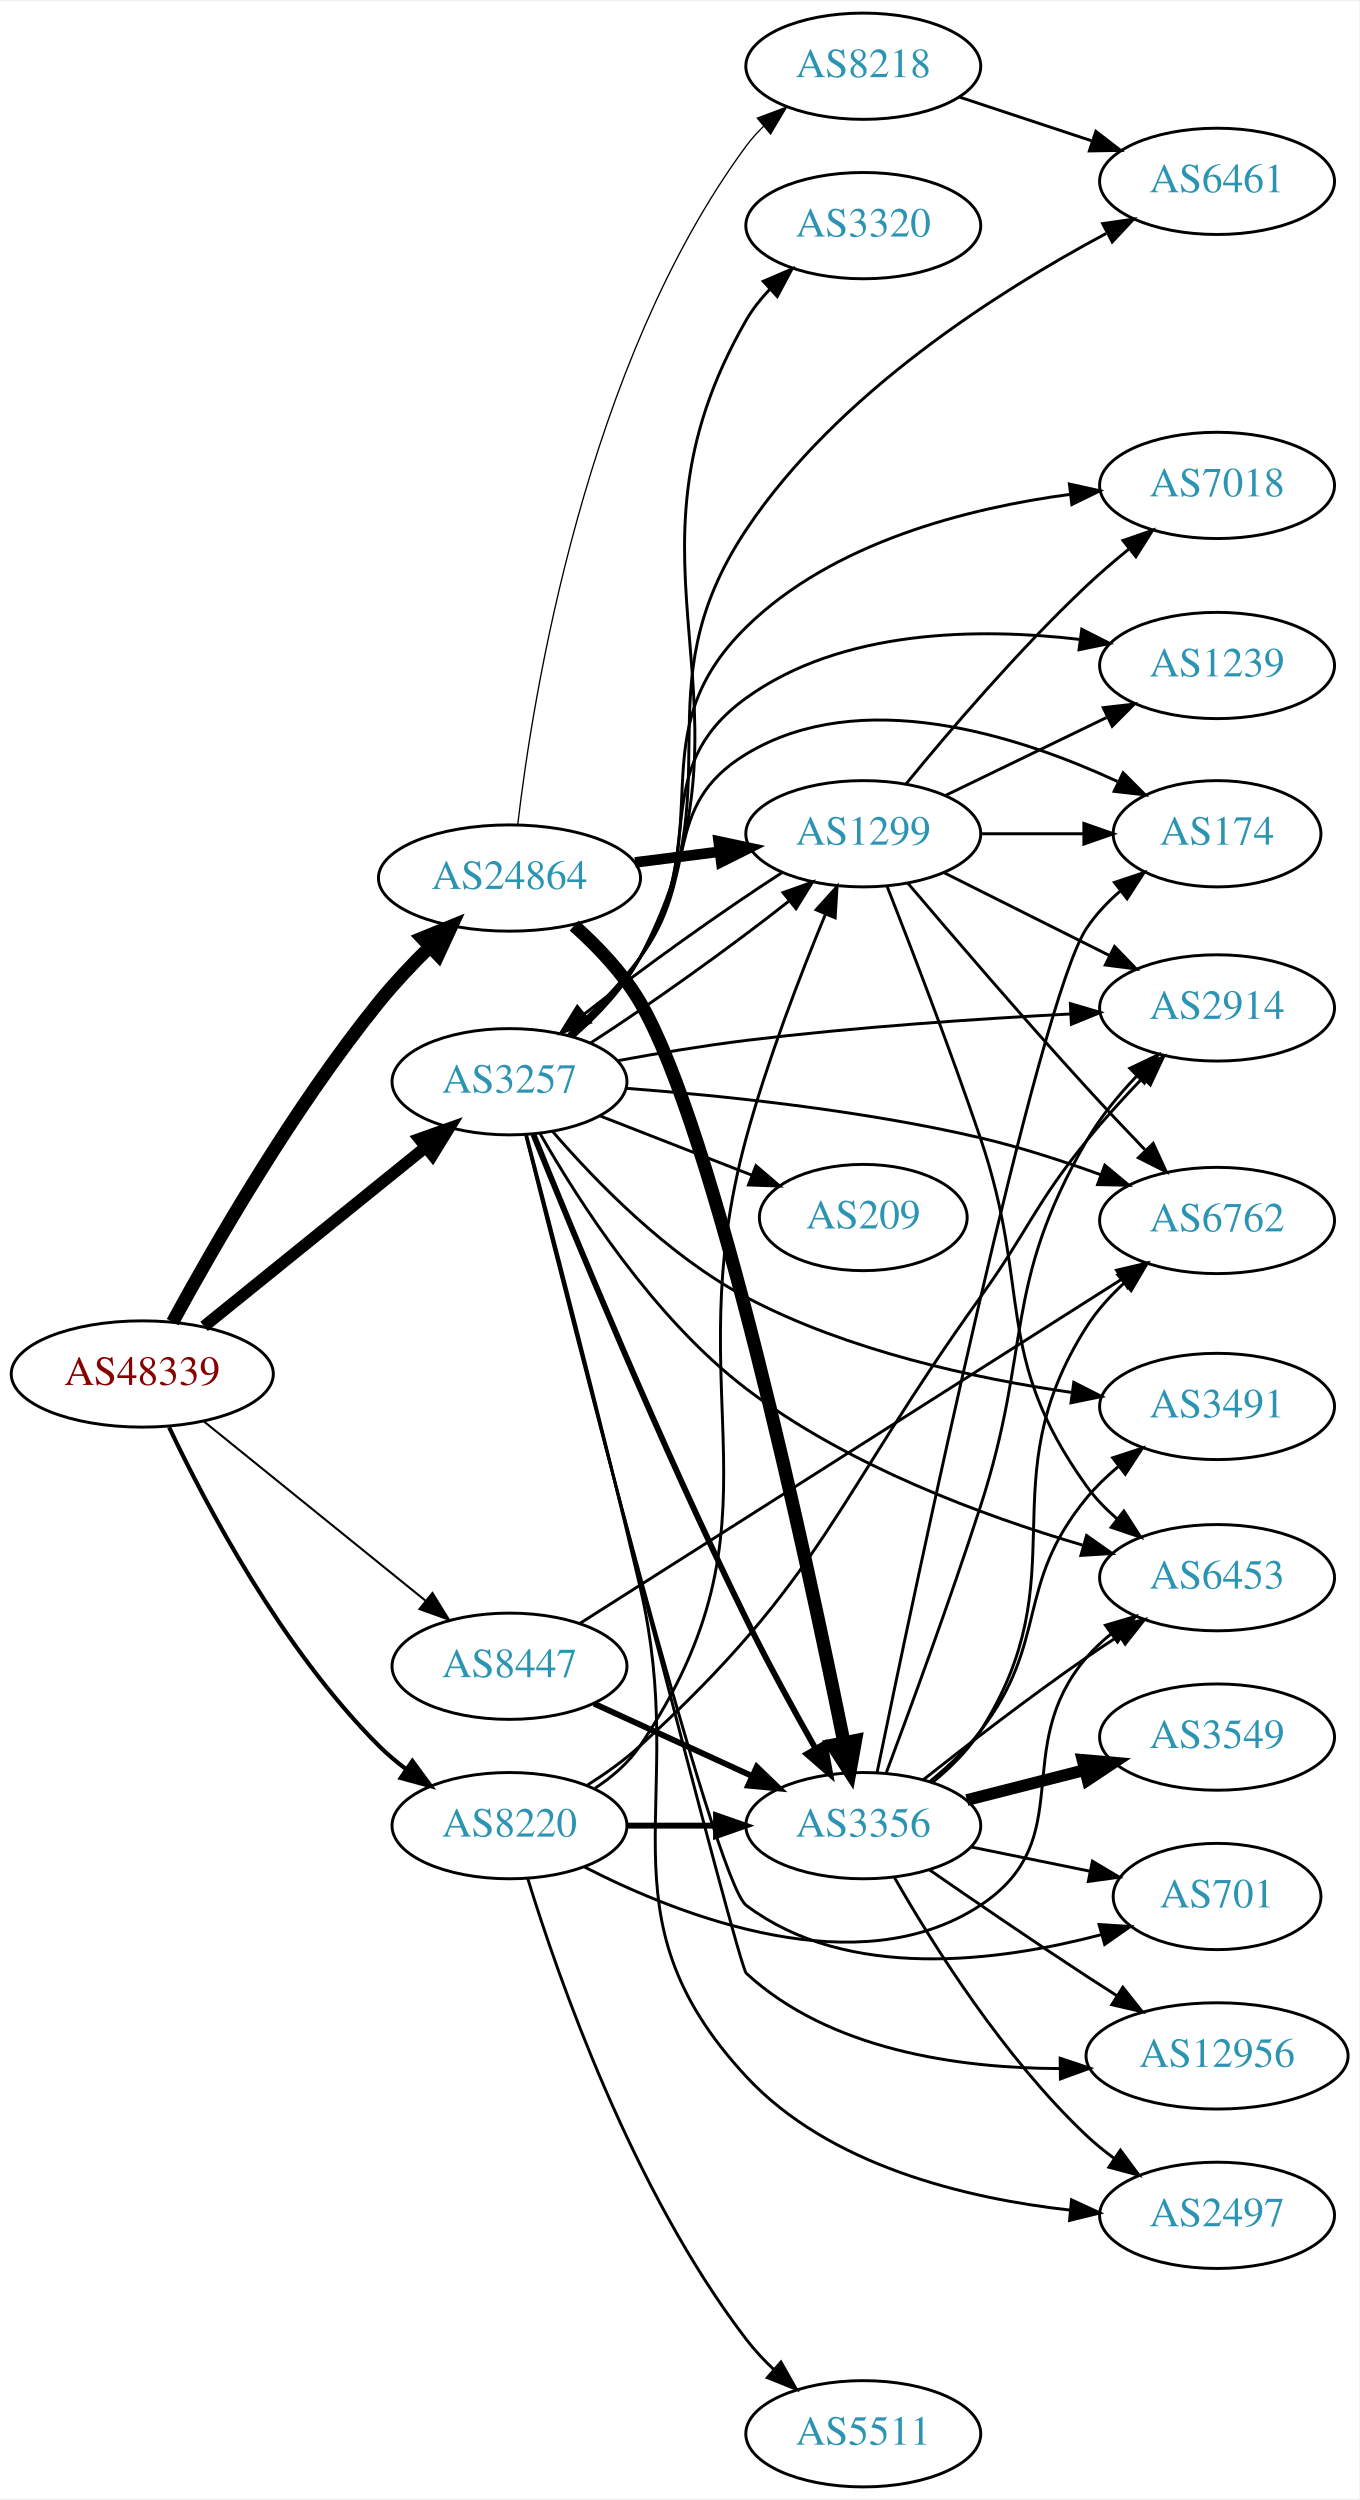
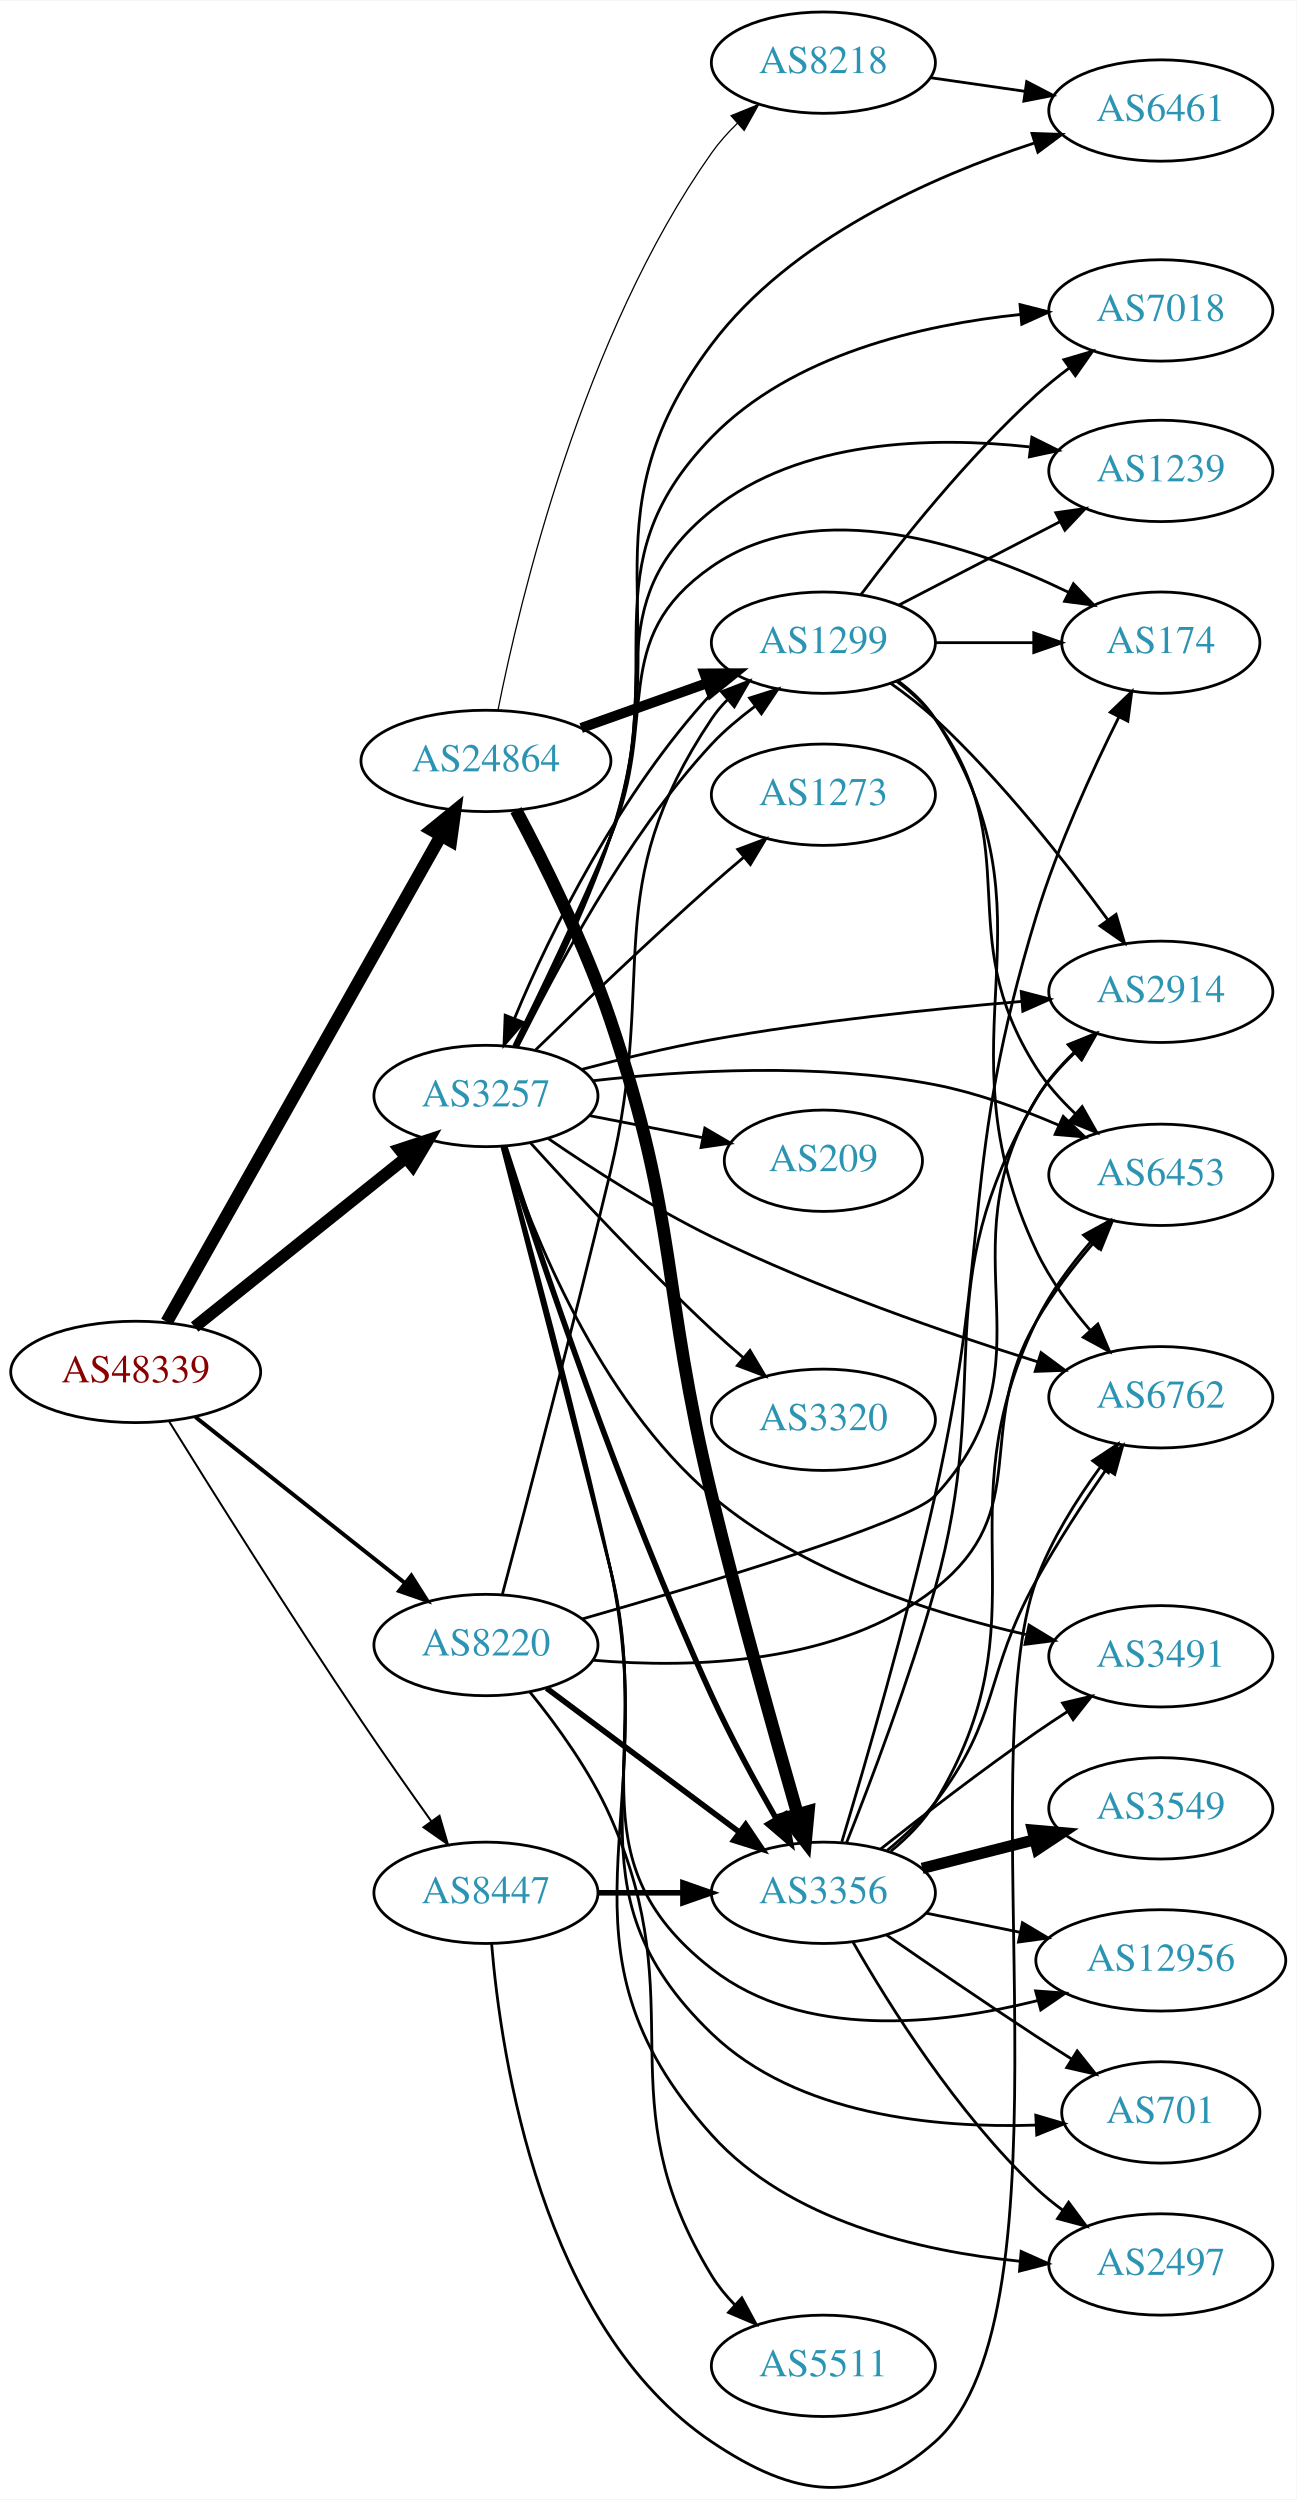
- <svg xmlns="http://www.w3.org/2000/svg" xmlns:xlink="http://www.w3.org/1999/xlink" width="460pt" height="846pt" viewBox="0.00 0.00 460.47 846.00">
-   <g id="graph0" class="graph" transform="scale(1 1) rotate(0) translate(4 842)">
-     <polygon fill="white" stroke="none" points="-4,4 -4,-842 456.469,-842 456.469,4 -4,4" />
+ <svg xmlns="http://www.w3.org/2000/svg" xmlns:xlink="http://www.w3.org/1999/xlink" width="460pt" height="887pt" viewBox="0.00 0.00 460.47 887.40">
+   <g id="graph0" class="graph" transform="scale(1 1) rotate(0) translate(4 883.396)">
+     <polygon fill="white" stroke="none" points="-4,4 -4,-883.396 456.469,-883.396 456.469,4 -4,4" />
    <g id="node1" class="node">
      <g id="a_node1">
        <a xlink:href="/asn/48339" xlink:title="AS48339 ~ Raiffeisen Rechenzentrum GmbH [AT]">
-           <ellipse fill="#ffffff" stroke="black" cx="44.196" cy="-377" rx="44.393" ry="18" />
-           <text text-anchor="middle" x="44.196" y="-373.3" font-family="Times,serif" font-size="14.00" fill="#880000">AS48339</text>
+           <ellipse fill="#ffffff" stroke="black" cx="44.196" cy="-396.396" rx="44.393" ry="18" />
+           <text text-anchor="middle" x="44.196" y="-392.696" font-family="Times,serif" font-size="14.00" fill="#880000">AS48339</text>
        </a>
      </g>
    </g>
    <g id="node2" class="node">
      <g id="a_node2">
        <a xlink:href="/asn/3257" xlink:title="AS3257 ~ GTT [DE]">
-           <ellipse fill="#ffffff" stroke="black" cx="168.588" cy="-476" rx="39.794" ry="18" />
-           <text text-anchor="middle" x="168.588" y="-472.3" font-family="Times,serif" font-size="14.00" fill="#2c94b3">AS3257</text>
+           <ellipse fill="#ffffff" stroke="black" cx="168.588" cy="-494.396" rx="39.794" ry="18" />
+           <text text-anchor="middle" x="168.588" y="-490.696" font-family="Times,serif" font-size="14.00" fill="#2c94b3">AS3257</text>
        </a>
      </g>
    </g>
    <g id="edge1" class="edge">
-       <path fill="none" stroke="black" stroke-width="4.026" d="M65.133,-393.126C85.524,-409.62 117.354,-435.367 140.124,-453.785" />
-       <polygon fill="black" stroke="black" stroke-width="4.026" points="138.074,-456.658 148.065,-460.208 142.505,-451.18 138.074,-456.658" />
+       <path fill="none" stroke="black" stroke-width="4.263" d="M65.133,-412.359C85.524,-428.686 117.354,-454.173 140.124,-472.405" />
+       <polygon fill="black" stroke="black" stroke-width="4.263" points="137.927,-475.425 148.065,-478.763 142.59,-469.601 137.927,-475.425" />
    </g>
    <g id="node3" class="node">
      <g id="a_node3">
        <a xlink:href="/asn/8220" xlink:title="AS8220 ~ COLT [GB]">
-           <ellipse fill="#ffffff" stroke="black" cx="168.588" cy="-224" rx="39.794" ry="18" />
-           <text text-anchor="middle" x="168.588" y="-220.3" font-family="Times,serif" font-size="14.00" fill="#2c94b3">AS8220</text>
+           <ellipse fill="#ffffff" stroke="black" cx="168.588" cy="-299.396" rx="39.794" ry="18" />
+           <text text-anchor="middle" x="168.588" y="-295.696" font-family="Times,serif" font-size="14.00" fill="#2c94b3">AS8220</text>
        </a>
      </g>
    </g>
    <g id="edge2" class="edge">
-       <path fill="none" stroke="black" stroke-width="1.421" d="M53.286,-358.963C65.689,-332.794 91.466,-283.844 124.392,-251 127.2,-248.199 130.35,-245.551 133.635,-243.088" />
-       <polygon fill="black" stroke="black" stroke-width="1.421" points="135.704,-245.913 141.964,-237.366 131.74,-240.144 135.704,-245.913" />
+       <path fill="none" stroke="black" stroke-width="1.421" d="M65.407,-380.378C85.725,-364.275 117.198,-339.332 139.846,-321.382" />
+       <polygon fill="black" stroke="black" stroke-width="1.421" points="142.09,-324.069 147.754,-315.115 137.743,-318.583 142.09,-324.069" />
    </g>
    <g id="node4" class="node">
      <g id="a_node4">
        <a xlink:href="/asn/8447" xlink:title="AS8447 ~ A1 Telekom Austria AG [AT]">
-           <ellipse fill="#ffffff" stroke="black" cx="168.588" cy="-278" rx="39.794" ry="18" />
-           <text text-anchor="middle" x="168.588" y="-274.3" font-family="Times,serif" font-size="14.00" fill="#2c94b3">AS8447</text>
+           <ellipse fill="#ffffff" stroke="black" cx="168.588" cy="-211.396" rx="39.794" ry="18" />
+           <text text-anchor="middle" x="168.588" y="-207.696" font-family="Times,serif" font-size="14.00" fill="#2c94b3">AS8447</text>
        </a>
      </g>
    </g>
    <g id="edge3" class="edge">
-       <path fill="none" stroke="black" stroke-width="0.711" d="M65.133,-360.874C85.524,-344.38 117.354,-318.633 140.124,-300.215" />
-       <polygon fill="black" stroke="black" stroke-width="0.711" points="142.491,-302.802 148.065,-293.792 138.089,-297.36 142.491,-302.802" />
+       <path fill="none" stroke="black" stroke-width="0.711" d="M55.956,-378.975C70.955,-354.825 99.152,-309.907 124.392,-272.396 132.338,-260.587 141.404,-247.7 149.172,-236.826" />
+       <polygon fill="black" stroke="black" stroke-width="0.711" points="152.091,-238.761 155.077,-228.596 146.404,-234.68 152.091,-238.761" />
    </g>
    <g id="node5" class="node">
      <g id="a_node5">
        <a xlink:href="/asn/24864" xlink:title="AS24864 ~ Raiffeisen Informatik GmbH [AT]">
-           <ellipse fill="#ffffff" stroke="black" cx="168.588" cy="-545" rx="44.393" ry="18" />
-           <text text-anchor="middle" x="168.588" y="-541.3" font-family="Times,serif" font-size="14.00" fill="#2c94b3">AS24864</text>
+           <ellipse fill="#ffffff" stroke="black" cx="168.588" cy="-613.396" rx="44.393" ry="18" />
+           <text text-anchor="middle" x="168.588" y="-609.696" font-family="Times,serif" font-size="14.00" fill="#2c94b3">AS24864</text>
        </a>
      </g>
    </g>
    <g id="edge4" class="edge">
-       <path fill="none" stroke="black" stroke-width="4.5" d="M54.485,-394.582C68.172,-419.77 95.301,-467.047 124.392,-503 129.573,-509.403 135.655,-515.842 141.592,-521.687" />
-       <polygon fill="black" stroke="black" stroke-width="4.5" points="139.007,-524.664 148.956,-528.728 144.449,-518.971 139.007,-524.664" />
+       <path fill="none" stroke="black" stroke-width="4.5" d="M55.212,-414.154C76.692,-452.237 127.285,-541.939 152.606,-586.832" />
+       <polygon fill="black" stroke="black" stroke-width="4.5" points="149.263,-588.921 157.606,-595.697 156.123,-585.052 149.263,-588.921" />
    </g>
    <g id="node6" class="node">
      <g id="a_node6">
        <a xlink:href="/asn/174" xlink:title="AS174 ~ Cogent Communications [US]">
-           <ellipse fill="#ffffff" stroke="black" cx="408.273" cy="-560" rx="35.194" ry="18" />
-           <text text-anchor="middle" x="408.273" y="-556.3" font-family="Times,serif" font-size="14.00" fill="#2c94b3">AS174</text>
+           <ellipse fill="#ffffff" stroke="black" cx="408.273" cy="-655.396" rx="35.194" ry="18" />
+           <text text-anchor="middle" x="408.273" y="-651.696" font-family="Times,serif" font-size="14.00" fill="#2c94b3">AS174</text>
        </a>
      </g>
    </g>
    <g id="edge5" class="edge">
-       <path fill="none" stroke="black" d="M188.572,-491.999C196.644,-499.391 205.787,-508.605 212.784,-518 233.446,-545.741 219.205,-569.069 248.784,-587 287.454,-610.441 340.653,-593.4 374.505,-577.726" />
-       <polygon fill="black" stroke="black" points="376.455,-580.671 383.932,-573.165 373.406,-574.37 376.455,-580.671" />
+       <path fill="none" stroke="black" d="M178.461,-512.185C187.51,-530.578 201.751,-560.217 212.784,-586.396 230.482,-628.387 211.331,-656.44 248.784,-682.396 286.53,-708.554 341.224,-689.935 375.489,-673.291" />
+       <polygon fill="black" stroke="black" points="377.24,-676.328 384.58,-668.688 374.078,-670.083 377.24,-676.328" />
    </g>
    <g id="node7" class="node">
      <g id="a_node7">
-         <a xlink:href="/asn/1299" xlink:title="AS1299 ~ Telia Carrier [EU]">
-           <ellipse fill="#ffffff" stroke="black" cx="288.431" cy="-560" rx="39.794" ry="18" />
-           <text text-anchor="middle" x="288.431" y="-556.3" font-family="Times,serif" font-size="14.00" fill="#2c94b3">AS1299</text>
+         <a xlink:href="/asn/6461" xlink:title="AS6461 ~ Zayo Bandwidth [US]">
+           <ellipse fill="#ffffff" stroke="black" cx="408.273" cy="-844.396" rx="39.794" ry="18" />
+           <text text-anchor="middle" x="408.273" y="-840.696" font-family="Times,serif" font-size="14.00" fill="#2c94b3">AS6461</text>
        </a>
      </g>
    </g>
    <g id="edge6" class="edge">
-       <path fill="none" stroke="black" d="M196.034,-489.111C216.223,-502.099 243.807,-521.82 263.377,-537.29" />
-       <polygon fill="black" stroke="black" points="261.249,-540.07 271.229,-543.627 265.646,-534.623 261.249,-540.07" />
+       <path fill="none" stroke="black" d="M179.317,-511.863C189.048,-529.999 203.823,-559.437 212.784,-586.396 237.833,-661.748 201.005,-697.972 248.784,-761.396 276.971,-798.812 326.956,-820.949 363.27,-832.824" />
+       <polygon fill="black" stroke="black" points="362.532,-836.261 373.121,-835.906 364.622,-829.58 362.532,-836.261" />
    </g>
    <g id="node8" class="node">
      <g id="a_node8">
-         <a xlink:href="/asn/701" xlink:title="AS701 ~ UUNET [US]">
-           <ellipse fill="#ffffff" stroke="black" cx="408.273" cy="-200" rx="35.194" ry="18" />
-           <text text-anchor="middle" x="408.273" y="-196.3" font-family="Times,serif" font-size="14.00" fill="#2c94b3">AS701</text>
+         <a xlink:href="/asn/3356" xlink:title="AS3356 ~ Level 3 Parent, LLC [US]">
+           <ellipse fill="#ffffff" stroke="black" cx="288.431" cy="-211.396" rx="39.794" ry="18" />
+           <text text-anchor="middle" x="288.431" y="-207.696" font-family="Times,serif" font-size="14.00" fill="#2c94b3">AS3356</text>
        </a>
      </g>
    </g>
    <g id="edge7" class="edge">
-       <path fill="none" stroke="black" d="M174.095,-457.875C189.24,-397.293 237.963,-205.177 248.784,-197 282.957,-171.178 334.158,-177.862 369.052,-187.072" />
-       <polygon fill="black" stroke="black" points="368.301,-190.497 378.876,-189.844 370.203,-183.76 368.301,-190.497" />
+       <path fill="none" stroke="black" stroke-width="2" d="M175.194,-476.644C187.094,-439.643 216.452,-351.856 248.784,-281.396 255.586,-266.573 264.284,-250.612 271.706,-237.68" />
+       <polygon fill="black" stroke="black" stroke-width="2" points="274.835,-239.262 276.839,-228.858 268.784,-235.742 274.835,-239.262" />
    </g>
    <g id="node9" class="node">
      <g id="a_node9">
-         <a xlink:href="/asn/6461" xlink:title="AS6461 ~ Zayo Bandwidth [US]">
-           <ellipse fill="#ffffff" stroke="black" cx="408.273" cy="-781" rx="39.794" ry="18" />
-           <text text-anchor="middle" x="408.273" y="-777.3" font-family="Times,serif" font-size="14.00" fill="#2c94b3">AS6461</text>
+         <a xlink:href="/asn/701" xlink:title="AS701 ~ UUNET [US]">
+           <ellipse fill="#ffffff" stroke="black" cx="408.273" cy="-133.396" rx="35.194" ry="18" />
+           <text text-anchor="middle" x="408.273" y="-129.696" font-family="Times,serif" font-size="14.00" fill="#2c94b3">AS701</text>
        </a>
      </g>
    </g>
    <g id="edge8" class="edge">
-       <path fill="none" stroke="black" d="M189.676,-491.274C197.952,-498.533 206.949,-507.842 212.784,-518 245.858,-575.578 212.003,-607.717 248.784,-663 279.398,-709.012 334.247,-743.844 370.705,-763.345" />
-       <polygon fill="black" stroke="black" points="369.523,-766.677 380.007,-768.203 372.763,-760.472 369.523,-766.677" />
+       <path fill="none" stroke="black" d="M174.474,-476.302C182.719,-445.573 199.768,-381.186 212.784,-326.396 230.133,-253.37 194.66,-213.399 248.784,-161.396 279.042,-132.323 328.341,-127.724 363.928,-128.89" />
+       <polygon fill="black" stroke="black" points="363.874,-132.392 374.034,-129.386 364.218,-125.4 363.874,-132.392" />
    </g>
    <g id="node10" class="node">
      <g id="a_node10">
-         <a xlink:href="/asn/12956" xlink:title="AS12956 ~ TELXIUS [ES]">
-           <ellipse fill="#ffffff" stroke="black" cx="408.273" cy="-146" rx="44.393" ry="18" />
-           <text text-anchor="middle" x="408.273" y="-142.3" font-family="Times,serif" font-size="14.00" fill="#2c94b3">AS12956</text>
+         <a xlink:href="/asn/7018" xlink:title="AS7018 ~ AT&amp;T Services, Inc. [US]">
+           <ellipse fill="#ffffff" stroke="black" cx="408.273" cy="-773.396" rx="39.794" ry="18" />
+           <text text-anchor="middle" x="408.273" y="-769.696" font-family="Times,serif" font-size="14.00" fill="#2c94b3">AS7018</text>
        </a>
      </g>
    </g>
    <g id="edge9" class="edge">
-       <path fill="none" stroke="black" d="M174.239,-457.733C190.803,-392.745 246.075,-176.497 248.784,-174 276.995,-148.002 320.533,-141.837 354.843,-141.709" />
-       <polygon fill="black" stroke="black" points="355.122,-145.213 365.168,-141.848 355.216,-138.213 355.122,-145.213" />
+       <path fill="none" stroke="black" d="M179.065,-511.95C188.596,-530.156 203.213,-559.648 212.784,-586.396 234.72,-647.697 203.404,-681.709 248.784,-728.396 277.273,-757.704 323.338,-768.314 358.481,-771.968" />
+       <polygon fill="black" stroke="black" points="358.272,-775.463 368.542,-772.858 358.889,-768.491 358.272,-775.463" />
    </g>
    <g id="node11" class="node">
      <g id="a_node11">
-         <a xlink:href="/asn/1239" xlink:title="AS1239 ~ Sprint [US]">
-           <ellipse fill="#ffffff" stroke="black" cx="408.273" cy="-617" rx="39.794" ry="18" />
-           <text text-anchor="middle" x="408.273" y="-613.3" font-family="Times,serif" font-size="14.00" fill="#2c94b3">AS1239</text>
+         <a xlink:href="/asn/2497" xlink:title="AS2497 ~ Internet Initiative Japan Inc. [JP]">
+           <ellipse fill="#ffffff" stroke="black" cx="408.273" cy="-79.396" rx="39.794" ry="18" />
+           <text text-anchor="middle" x="408.273" y="-75.696" font-family="Times,serif" font-size="14.00" fill="#2c94b3">AS2497</text>
        </a>
      </g>
    </g>
    <g id="edge10" class="edge">
-       <path fill="none" stroke="black" d="M188.992,-491.701C197.141,-499.038 206.229,-508.291 212.784,-518 236.431,-553.022 214.537,-581.245 248.784,-606 281.095,-629.356 327.447,-629.843 361.682,-625.841" />
-       <polygon fill="black" stroke="black" points="362.442,-629.271 371.889,-624.475 361.513,-622.333 362.442,-629.271" />
+       <path fill="none" stroke="black" d="M174.699,-476.353C183.275,-445.7 200.8,-381.421 212.784,-326.396 232.098,-237.72 188.075,-192.856 248.784,-125.396 276.258,-94.867 322.658,-84.104 358.175,-80.544" />
+       <polygon fill="black" stroke="black" points="358.674,-84.014 368.345,-79.688 358.087,-77.039 358.674,-84.014" />
    </g>
    <g id="node12" class="node">
      <g id="a_node12">
-         <a xlink:href="/asn/2497" xlink:title="AS2497 ~ Internet Initiative Japan Inc. [JP]">
-           <ellipse fill="#ffffff" stroke="black" cx="408.273" cy="-92" rx="39.794" ry="18" />
-           <text text-anchor="middle" x="408.273" y="-88.3" font-family="Times,serif" font-size="14.00" fill="#2c94b3">AS2497</text>
+         <a xlink:href="/asn/6762" xlink:title="AS6762 ~ TELECOM ITALIA SPARKLE S.p.A. [IT]">
+           <ellipse fill="#ffffff" stroke="black" cx="408.273" cy="-387.396" rx="39.794" ry="18" />
+           <text text-anchor="middle" x="408.273" y="-383.696" font-family="Times,serif" font-size="14.00" fill="#2c94b3">AS6762</text>
        </a>
      </g>
    </g>
    <g id="edge11" class="edge">
-       <path fill="none" stroke="black" d="M174.329,-458.077C182.502,-426.994 199.633,-361.043 212.784,-305 230.031,-231.504 197.434,-194.338 248.784,-139 276.768,-108.842 323.108,-97.722 358.471,-93.774" />
-       <polygon fill="black" stroke="black" points="358.974,-97.242 368.594,-92.804 358.306,-90.274 358.974,-97.242" />
+       <path fill="none" stroke="black" d="M190.702,-479.281C206.249,-468.601 228.182,-454.455 248.784,-444.396 286.647,-425.91 332.098,-410.175 364.6,-399.952" />
+       <polygon fill="black" stroke="black" points="365.735,-403.264 374.249,-396.959 363.661,-396.579 365.735,-403.264" />
    </g>
    <g id="node13" class="node">
      <g id="a_node13">
-         <a xlink:href="/asn/3491" xlink:title="AS3491 ~ PCCW Global, Inc. [US]">
-           <ellipse fill="#ffffff" stroke="black" cx="408.273" cy="-366" rx="39.794" ry="18" />
-           <text text-anchor="middle" x="408.273" y="-362.3" font-family="Times,serif" font-size="14.00" fill="#2c94b3">AS3491</text>
+         <a xlink:href="/asn/3320" xlink:title="AS3320 ~ DTAG [DE]">
+           <ellipse fill="#ffffff" stroke="black" cx="288.431" cy="-379.396" rx="39.794" ry="18" />
+           <text text-anchor="middle" x="288.431" y="-375.696" font-family="Times,serif" font-size="14.00" fill="#2c94b3">AS3320</text>
        </a>
      </g>
    </g>
    <g id="edge12" class="edge">
-       <path fill="none" stroke="black" d="M183.221,-459.123C197.714,-442.33 222.179,-417.09 248.784,-403 283.145,-384.803 326.359,-375.479 358.981,-370.745" />
-       <polygon fill="black" stroke="black" points="359.736,-374.175 369.176,-369.365 358.796,-367.239 359.736,-374.175" />
+       <path fill="none" stroke="black" d="M184.521,-477.621C200.05,-460.45 225.327,-433.258 248.784,-411.396 252.341,-408.081 256.184,-404.69 260.019,-401.415" />
+       <polygon fill="black" stroke="black" points="262.364,-404.016 267.786,-394.914 257.871,-398.648 262.364,-404.016" />
    </g>
    <g id="node14" class="node">
      <g id="a_node14">
-         <a xlink:href="/asn/7018" xlink:title="AS7018 ~ AT&amp;T Services, Inc. [US]">
-           <ellipse fill="#ffffff" stroke="black" cx="408.273" cy="-678" rx="39.794" ry="18" />
-           <text text-anchor="middle" x="408.273" y="-674.3" font-family="Times,serif" font-size="14.00" fill="#2c94b3">AS7018</text>
+         <a xlink:href="/asn/1273" xlink:title="AS1273 ~ Vodafone Group PLC [EU]">
+           <ellipse fill="#ffffff" stroke="black" cx="288.431" cy="-601.396" rx="39.794" ry="18" />
+           <text text-anchor="middle" x="288.431" y="-597.696" font-family="Times,serif" font-size="14.00" fill="#2c94b3">AS1273</text>
        </a>
      </g>
    </g>
    <g id="edge13" class="edge">
-       <path fill="none" stroke="black" d="M189.353,-491.467C197.569,-498.761 206.609,-508.045 212.784,-518 240.346,-562.432 211.501,-593.342 248.784,-630 277.985,-658.711 323.757,-670.332 358.619,-674.993" />
-       <polygon fill="black" stroke="black" points="358.255,-678.474 368.598,-676.179 359.081,-671.523 358.255,-678.474" />
+       <path fill="none" stroke="black" d="M186.278,-510.821C202.1,-526.243 226.671,-549.808 248.784,-569.396 252.424,-572.619 256.313,-575.958 260.171,-579.209" />
+       <polygon fill="black" stroke="black" points="258.03,-581.981 267.953,-585.693 262.511,-576.603 258.03,-581.981" />
    </g>
    <g id="node15" class="node">
      <g id="a_node15">
-         <a xlink:href="/asn/209" xlink:title="AS209 ~ CenturyLink Communications, LLC [US]">
-           <ellipse fill="#ffffff" stroke="black" cx="288.431" cy="-430" rx="35.194" ry="18" />
-           <text text-anchor="middle" x="288.431" y="-426.3" font-family="Times,serif" font-size="14.00" fill="#2c94b3">AS209</text>
+         <a xlink:href="/asn/3491" xlink:title="AS3491 ~ PCCW Global, Inc. [US]">
+           <ellipse fill="#ffffff" stroke="black" cx="408.273" cy="-295.396" rx="39.794" ry="18" />
+           <text text-anchor="middle" x="408.273" y="-291.696" font-family="Times,serif" font-size="14.00" fill="#2c94b3">AS3491</text>
        </a>
      </g>
    </g>
    <g id="edge14" class="edge">
-       <path fill="none" stroke="black" d="M199.325,-464.392C214.942,-458.296 234.219,-450.771 250.755,-444.316" />
-       <polygon fill="black" stroke="black" points="252.084,-447.555 260.127,-440.658 249.539,-441.034 252.084,-447.555" />
+       <path fill="none" stroke="black" d="M174.975,-476.452C184.83,-446.575 208.536,-386.548 248.784,-352.396 280.608,-325.392 326.214,-310.781 360.341,-303.138" />
+       <polygon fill="black" stroke="black" points="361.475,-306.476 370.535,-300.984 360.027,-299.627 361.475,-306.476" />
    </g>
    <g id="node16" class="node">
      <g id="a_node16">
-         <a xlink:href="/asn/2914" xlink:title="AS2914 ~ NTT America, Inc. [US]">
-           <ellipse fill="#ffffff" stroke="black" cx="408.273" cy="-501" rx="39.794" ry="18" />
-           <text text-anchor="middle" x="408.273" y="-497.3" font-family="Times,serif" font-size="14.00" fill="#2c94b3">AS2914</text>
+         <a xlink:href="/asn/12956" xlink:title="AS12956 ~ TELXIUS [ES]">
+           <ellipse fill="#ffffff" stroke="black" cx="408.273" cy="-187.396" rx="44.393" ry="18" />
+           <text text-anchor="middle" x="408.273" y="-183.696" font-family="Times,serif" font-size="14.00" fill="#2c94b3">AS12956</text>
        </a>
      </g>
    </g>
    <g id="edge15" class="edge">
-       <path fill="none" stroke="black" d="M205.344,-483.147C218.902,-485.639 234.51,-488.248 248.784,-490 285.432,-494.498 327.09,-497.3 358.497,-498.949" />
-       <polygon fill="black" stroke="black" points="358.57,-502.457 368.734,-499.465 358.922,-495.466 358.57,-502.457" />
+       <path fill="none" stroke="black" d="M174.275,-476.253C182.226,-445.452 198.853,-380.961 212.784,-326.396 228.891,-263.312 197.4,-224.379 248.784,-184.396 281.204,-159.169 329.7,-164.38 364.502,-173.11" />
+       <polygon fill="black" stroke="black" points="363.813,-176.55 374.38,-175.773 365.635,-169.791 363.813,-176.55" />
    </g>
    <g id="node17" class="node">
      <g id="a_node17">
-         <a xlink:href="/asn/3356" xlink:title="AS3356 ~ Level 3 Parent, LLC [US]">
-           <ellipse fill="#ffffff" stroke="black" cx="288.431" cy="-224" rx="39.794" ry="18" />
-           <text text-anchor="middle" x="288.431" y="-220.3" font-family="Times,serif" font-size="14.00" fill="#2c94b3">AS3356</text>
+         <a xlink:href="/asn/1239" xlink:title="AS1239 ~ Sprint [US]">
+           <ellipse fill="#ffffff" stroke="black" cx="408.273" cy="-716.396" rx="39.794" ry="18" />
+           <text text-anchor="middle" x="408.273" y="-712.696" font-family="Times,serif" font-size="14.00" fill="#2c94b3">AS1239</text>
        </a>
      </g>
    </g>
    <g id="edge16" class="edge">
-       <path fill="none" stroke="black" stroke-width="2" d="M176.691,-458.179C189.938,-425.298 219.716,-353.05 248.784,-294 256.037,-279.268 264.838,-263.204 272.209,-250.186" />
-       <polygon fill="black" stroke="black" stroke-width="2" points="275.359,-251.726 277.28,-241.307 269.281,-248.254 275.359,-251.726" />
+       <path fill="none" stroke="black" d="M178.775,-512.058C188.076,-530.349 202.513,-559.909 212.784,-586.396 232.302,-636.725 206.776,-668.495 248.784,-702.396 280.051,-727.628 326.952,-728.707 361.627,-724.934" />
+       <polygon fill="black" stroke="black" points="362.483,-728.354 371.965,-723.628 361.606,-721.409 362.483,-728.354" />
    </g>
    <g id="node18" class="node">
      <g id="a_node18">
-         <a xlink:href="/asn/3320" xlink:title="AS3320 ~ DTAG [DE]">
-           <ellipse fill="#ffffff" stroke="black" cx="288.431" cy="-766" rx="39.794" ry="18" />
-           <text text-anchor="middle" x="288.431" y="-762.3" font-family="Times,serif" font-size="14.00" fill="#2c94b3">AS3320</text>
+         <a xlink:href="/asn/209" xlink:title="AS209 ~ CenturyLink Communications, LLC [US]">
+           <ellipse fill="#ffffff" stroke="black" cx="288.431" cy="-471.396" rx="35.194" ry="18" />
+           <text text-anchor="middle" x="288.431" y="-467.696" font-family="Times,serif" font-size="14.00" fill="#2c94b3">AS209</text>
        </a>
      </g>
    </g>
    <g id="edge17" class="edge">
-       <path fill="none" stroke="black" d="M190.505,-491.454C198.722,-498.619 207.448,-507.807 212.784,-518 257.924,-604.223 200.242,-649.646 248.784,-734 250.935,-737.737 253.699,-741.226 256.758,-744.422" />
-       <polygon fill="black" stroke="black" points="254.55,-747.146 264.284,-751.328 259.283,-741.988 254.55,-747.146" />
+       <path fill="none" stroke="black" d="M205.265,-487.432C217.88,-484.97 232.187,-482.178 245.288,-479.621" />
+       <polygon fill="black" stroke="black" points="246.336,-482.982 255.48,-477.632 244.995,-476.112 246.336,-482.982" />
    </g>
    <g id="node19" class="node">
      <g id="a_node19">
-         <a xlink:href="/asn/6453" xlink:title="AS6453 ~ TATA COMMUNICATIONS (AMERICA) INC [US]">
-           <ellipse fill="#ffffff" stroke="black" cx="408.273" cy="-308" rx="39.794" ry="18" />
-           <text text-anchor="middle" x="408.273" y="-304.3" font-family="Times,serif" font-size="14.00" fill="#2c94b3">AS6453</text>
+         <a xlink:href="/asn/2914" xlink:title="AS2914 ~ NTT America, Inc. [US]">
+           <ellipse fill="#ffffff" stroke="black" cx="408.273" cy="-531.396" rx="39.794" ry="18" />
+           <text text-anchor="middle" x="408.273" y="-527.696" font-family="Times,serif" font-size="14.00" fill="#2c94b3">AS2914</text>
        </a>
      </g>
    </g>
    <g id="edge18" class="edge">
-       <path fill="none" stroke="black" d="M178.874,-458.59C191.797,-435.847 217.213,-396.095 248.784,-372 282.882,-345.977 329.003,-328.937 362.698,-319.032" />
-       <polygon fill="black" stroke="black" points="364.065,-322.283 372.729,-316.185 362.154,-315.549 364.065,-322.283" />
+       <path fill="none" stroke="black" d="M202.501,-503.809C216.648,-507.568 233.429,-511.647 248.784,-514.396 285.373,-520.944 327.196,-525.301 358.69,-527.963" />
+       <polygon fill="black" stroke="black" points="358.7,-531.475 368.951,-528.802 359.27,-524.499 358.7,-531.475" />
    </g>
    <g id="node20" class="node">
      <g id="a_node20">
-         <a xlink:href="/asn/6762" xlink:title="AS6762 ~ TELECOM ITALIA SPARKLE S.p.A. [IT]">
-           <ellipse fill="#ffffff" stroke="black" cx="408.273" cy="-429" rx="39.794" ry="18" />
-           <text text-anchor="middle" x="408.273" y="-425.3" font-family="Times,serif" font-size="14.00" fill="#2c94b3">AS6762</text>
+         <a xlink:href="/asn/6453" xlink:title="AS6453 ~ TATA COMMUNICATIONS (AMERICA) INC [US]">
+           <ellipse fill="#ffffff" stroke="black" cx="408.273" cy="-466.396" rx="39.794" ry="18" />
+           <text text-anchor="middle" x="408.273" y="-462.696" font-family="Times,serif" font-size="14.00" fill="#2c94b3">AS6453</text>
        </a>
      </g>
    </g>
    <g id="edge19" class="edge">
-       <path fill="none" stroke="black" d="M208.108,-473.766C240.46,-471.324 287.734,-466.428 328.077,-457 341.657,-453.827 356.141,-449.117 368.961,-444.462" />
-       <polygon fill="black" stroke="black" points="370.252,-447.716 378.396,-440.939 367.803,-441.158 370.252,-447.716" />
+       <path fill="none" stroke="black" d="M206.473,-499.792C238.836,-503.472 287.009,-506.379 328.077,-498.396 342.954,-495.504 358.573,-489.821 371.972,-484.037" />
+       <polygon fill="black" stroke="black" points="373.609,-487.139 381.294,-479.845 370.738,-480.754 373.609,-487.139" />
+     </g>
+     <g id="node21" class="node">
+       <g id="a_node21">
+         <a xlink:href="/asn/1299" xlink:title="AS1299 ~ Telia Carrier [EU]">
+           <ellipse fill="#ffffff" stroke="black" cx="288.431" cy="-655.396" rx="39.794" ry="18" />
+           <text text-anchor="middle" x="288.431" y="-651.696" font-family="Times,serif" font-size="14.00" fill="#2c94b3">AS1299</text>
+         </a>
+       </g>
+     </g>
+     <g id="edge20" class="edge">
+       <path fill="none" stroke="black" d="M179.824,-511.83C192.88,-537.666 217.558,-585.7 248.784,-619.396 253.238,-624.202 258.687,-628.643 264.071,-632.752" />
+       <polygon fill="black" stroke="black" points="262.228,-635.744 272.329,-638.941 266.426,-630.143 262.228,-635.744" />
+     </g>
+     <g id="edge33" class="edge">
+       <path fill="none" stroke="black" stroke-width="2" d="M190.115,-284.067C209.093,-269.895 237.484,-248.694 258.709,-232.844" />
+       <polygon fill="black" stroke="black" stroke-width="2" points="260.826,-235.631 266.744,-226.844 256.637,-230.023 260.826,-235.631" />
+     </g>
+     <g id="edge34" class="edge">
+       <path fill="none" stroke="black" d="M202.683,-308.63C246.508,-321.134 319.311,-342.967 328.077,-352.396 372.118,-399.762 330.291,-438.245 364.077,-493.396 367.723,-499.347 372.597,-504.88 377.757,-509.781" />
+       <polygon fill="black" stroke="black" points="375.582,-512.529 385.411,-516.483 380.193,-507.262 375.582,-512.529" />
    </g>
    <g id="edge31" class="edge">
-       <path fill="none" stroke="black" d="M197.61,-236.709C203.417,-240.536 208.932,-245.278 212.784,-251 264.694,-328.096 224.354,-367.325 248.784,-457 255.946,-483.288 267.127,-512.263 275.624,-532.766" />
-       <polygon fill="black" stroke="black" points="272.447,-534.241 279.55,-542.102 278.9,-531.527 272.447,-534.241" />
+       <path fill="none" stroke="black" d="M206.681,-293.998C241.679,-291.03 293.76,-292.372 328.077,-319.396 363.551,-347.33 341.341,-375.386 364.077,-414.396 369.72,-424.077 377.163,-433.771 384.278,-442.121" />
+       <polygon fill="black" stroke="black" points="381.693,-444.481 390.93,-449.67 386.945,-439.853 381.693,-444.481" />
+     </g>
+     <g id="edge30" class="edge">
+       <path fill="none" stroke="black" d="M174.443,-317.497C182.643,-348.236 199.626,-412.639 212.784,-467.396 229.916,-538.689 207.961,-567.489 248.784,-628.396 250.408,-630.818 252.328,-633.089 254.43,-635.203" />
+       <polygon fill="black" stroke="black" points="252.245,-637.939 262.117,-641.785 256.798,-632.622 252.245,-637.939" />
+     </g>
+     <g id="node23" class="node">
+       <g id="a_node23">
+         <a xlink:href="/asn/5511" xlink:title="AS5511 ~ Orange S.A. [FR]">
+           <ellipse fill="#ffffff" stroke="black" cx="288.431" cy="-43.396" rx="39.794" ry="18" />
+           <text text-anchor="middle" x="288.431" y="-39.696" font-family="Times,serif" font-size="14.00" fill="#2c94b3">AS5511</text>
+         </a>
+       </g>
    </g>
    <g id="edge32" class="edge">
-       <path fill="none" stroke="black" d="M194.907,-237.685C201.074,-241.581 207.43,-246.109 212.784,-251 275.385,-308.189 278.619,-334.129 328.077,-403 344.687,-426.129 346.154,-433.872 364.077,-456 369.858,-463.137 376.55,-470.484 382.914,-477.119" />
-       <polygon fill="black" stroke="black" points="380.666,-479.825 390.161,-484.525 385.669,-474.93 380.666,-479.825" />
+       <path fill="none" stroke="black" d="M184.247,-282.645C193.723,-270.979 205.588,-254.652 212.784,-238.396 242.817,-170.556 210.114,-138.711 248.784,-75.396 251.032,-71.716 253.855,-68.263 256.947,-65.086" />
+       <polygon fill="black" stroke="black" points="259.471,-67.521 264.507,-58.199 254.757,-62.346 259.471,-67.521" />
+     </g>
+     <g id="edge35" class="edge">
+       <path fill="none" stroke="black" stroke-width="2" d="M208.501,-211.396C218.054,-211.396 228.404,-211.396 238.367,-211.396" />
+       <polygon fill="black" stroke="black" stroke-width="2" points="238.559,-214.896 248.559,-211.396 238.559,-207.896 238.559,-214.896" />
+     </g>
+     <g id="edge36" class="edge">
+       <path fill="none" stroke="black" d="M170.597,-193.343C173.925,-153.269 188.162,-57.206 248.784,-16.396 278.019,3.285 301.742,7.023 328.077,-16.396 379.242,-61.894 340.482,-258.121 364.077,-322.396 369.324,-336.687 378.286,-350.955 386.691,-362.466" />
+       <polygon fill="black" stroke="black" points="384.102,-364.844 392.94,-370.687 389.675,-360.608 384.102,-364.844" />
+     </g>
+     <g id="edge39" class="edge">
+       <path fill="none" stroke="black" stroke-width="4.5" d="M179.278,-595.915C188.978,-577.768 203.729,-548.322 212.784,-521.396 237.264,-448.605 230.627,-427.014 248.784,-352.396 258.405,-312.859 271.132,-267.546 279.302,-239.196" />
+       <polygon fill="black" stroke="black" stroke-width="4.5" points="283.092,-240.261 282.091,-229.561 275.528,-238.071 283.092,-240.261" />
+     </g>
+     <g id="edge38" class="edge">
+       <path fill="none" stroke="black" stroke-width="3.6" d="M202.414,-625.095C216.247,-630.025 232.486,-635.813 247.043,-641.001" />
+       <polygon fill="black" stroke="black" stroke-width="3.6" points="246.208,-644.419 256.803,-644.48 248.559,-637.825 246.208,-644.419" />
+     </g>
+     <g id="node24" class="node">
+       <g id="a_node24">
+         <a xlink:href="/asn/8218" xlink:title="AS8218 ~ legacy Neotelecoms [FR]">
+           <ellipse fill="#ffffff" stroke="black" cx="288.431" cy="-861.396" rx="39.794" ry="18" />
+           <text text-anchor="middle" x="288.431" y="-857.696" font-family="Times,serif" font-size="14.00" fill="#2c94b3">AS8218</text>
+         </a>
+       </g>
+     </g>
+     <g id="edge37" class="edge">
+       <path fill="none" stroke="black" stroke-width="0.45" d="M172.853,-631.393C180.611,-670.447 203.021,-764.654 248.784,-829.396 251.401,-833.097 254.55,-836.615 257.907,-839.873" />
+       <polygon fill="black" stroke="black" stroke-width="0.45" points="255.654,-842.553 265.464,-846.555 260.292,-837.309 255.654,-842.553" />
    </g>
    <g id="edge29" class="edge">
-       <path fill="none" stroke="black" stroke-width="2" d="M208.501,-224C218.054,-224 228.404,-224 238.367,-224" />
-       <polygon fill="black" stroke="black" stroke-width="2" points="238.559,-227.5 248.559,-224 238.559,-220.5 238.559,-227.5" />
-     </g>
-     <g id="edge30" class="edge">
-       <path fill="none" stroke="black" d="M194.05,-209.959C227.196,-192.99 286.949,-169.88 328.077,-197 361.986,-219.36 337.647,-250.158 364.077,-281 366.523,-283.854 369.347,-286.505 372.357,-288.94" />
-       <polygon fill="black" stroke="black" points="370.46,-291.888 380.624,-294.88 374.545,-286.203 370.46,-291.888" />
+       <path fill="none" stroke="black" d="M294.987,-229.51C303.044,-256.216 318.095,-307.812 328.077,-352.396 348.384,-443.093 336.968,-469.494 364.077,-558.396 371.621,-583.134 383.87,-609.891 393.401,-629.023" />
+       <polygon fill="black" stroke="black" points="390.319,-630.685 397.963,-638.021 396.563,-627.52 390.319,-630.685" />
+     </g>
+     <g id="edge24" class="edge">
+       <path fill="none" stroke="black" d="M310.834,-196.432C325.673,-186.142 345.948,-172.248 364.077,-160.396 368.121,-157.752 372.405,-155.008 376.644,-152.325" />
+       <polygon fill="black" stroke="black" points="378.581,-155.242 385.189,-146.959 374.859,-149.314 378.581,-155.242" />
+     </g>
+     <g id="edge25" class="edge">
+       <path fill="none" stroke="black" d="M299.002,-193.809C311.727,-171.554 335.917,-132.932 364.077,-106.396 366.964,-103.676 370.164,-101.08 373.48,-98.649" />
+       <polygon fill="black" stroke="black" points="375.542,-101.48 381.849,-92.967 371.609,-95.689 375.542,-101.48" />
+     </g>
+     <g id="edge23" class="edge">
+       <path fill="none" stroke="black" d="M311.095,-226.459C317.12,-231.367 323.312,-237.171 328.077,-243.396 351.532,-274.033 345.34,-288.666 364.077,-322.396 371.523,-335.798 380.826,-350.052 388.889,-361.786" />
+       <polygon fill="black" stroke="black" points="386.173,-364.01 394.763,-370.212 391.916,-360.007 386.173,-364.01" />
+     </g>
+     <g id="edge28" class="edge">
+       <path fill="none" stroke="black" d="M308.706,-226.907C323.565,-238.668 344.77,-255.033 364.077,-268.396 367.595,-270.83 371.326,-273.309 375.064,-275.728" />
+       <polygon fill="black" stroke="black" points="373.383,-278.807 383.7,-281.216 377.137,-272.898 373.383,-278.807" />
+     </g>
+     <g id="edge26" class="edge">
+       <path fill="none" stroke="black" d="M324.787,-204.195C335.272,-202.059 346.949,-199.681 358.141,-197.402" />
+       <polygon fill="black" stroke="black" points="359.135,-200.771 368.236,-195.346 357.738,-193.912 359.135,-200.771" />
+     </g>
+     <g id="edge22" class="edge">
+       <path fill="none" stroke="black" d="M296.634,-229.111C305.049,-250.306 318.976,-286.994 328.077,-319.396 349.433,-395.425 324.382,-425.126 364.077,-493.396 367.585,-499.429 372.397,-505 377.538,-509.911" />
+       <polygon fill="black" stroke="black" points="375.364,-512.66 385.194,-516.612 379.974,-507.392 375.364,-512.66" />
+     </g>
+     <g id="edge27" class="edge">
+       <path fill="none" stroke="black" d="M312.397,-226.174C318.309,-231.002 324.114,-236.834 328.077,-243.396 368.231,-309.876 330.272,-344.473 364.077,-414.396 368.955,-424.485 376.204,-434.282 383.376,-442.601" />
+       <polygon fill="black" stroke="black" points="380.844,-445.019 390.149,-450.086 386.034,-440.323 380.844,-445.019" />
    </g>
    <g id="node22" class="node">
      <g id="a_node22">
-         <a xlink:href="/asn/5511" xlink:title="AS5511 ~ Orange S.A. [FR]">
-           <ellipse fill="#ffffff" stroke="black" cx="288.431" cy="-18" rx="39.794" ry="18" />
-           <text text-anchor="middle" x="288.431" y="-14.3" font-family="Times,serif" font-size="14.00" fill="#2c94b3">AS5511</text>
-         </a>
-       </g>
-     </g>
-     <g id="edge33" class="edge">
-       <path fill="none" stroke="black" d="M174.781,-206.042C185.005,-172.801 210.159,-100.476 248.784,-50 251.539,-46.401 254.77,-42.942 258.17,-39.717" />
-       <polygon fill="black" stroke="black" points="260.55,-42.285 265.765,-33.062 255.937,-37.02 260.55,-42.285" />
-     </g>
-     <g id="edge35" class="edge">
-       <path fill="none" stroke="black" stroke-width="2" d="M197.217,-265.339C213.174,-258.027 233.445,-248.739 250.727,-240.819" />
-       <polygon fill="black" stroke="black" stroke-width="2" points="252.342,-243.929 259.975,-236.581 249.426,-237.565 252.342,-243.929" />
-     </g>
-     <g id="edge34" class="edge">
-       <path fill="none" stroke="black" d="M192.378,-292.479C235.148,-319.65 327.49,-378.314 376.022,-409.146" />
-       <polygon fill="black" stroke="black" points="374.235,-412.157 384.552,-414.565 377.988,-406.249 374.235,-412.157" />
-     </g>
-     <g id="edge38" class="edge">
-       <path fill="none" stroke="black" stroke-width="3.6" d="M211.135,-550.288C220.381,-551.465 230.254,-552.722 239.725,-553.928" />
-       <polygon fill="black" stroke="black" stroke-width="3.6" points="239.435,-557.419 249.797,-555.21 240.319,-550.475 239.435,-557.419" />
-     </g>
-     <g id="edge37" class="edge">
-       <path fill="none" stroke="black" stroke-width="4.5" d="M190.477,-528.889C198.488,-521.742 207.069,-512.744 212.784,-503 238.143,-459.763 269.422,-313.886 281.907,-252.064" />
-       <polygon fill="black" stroke="black" stroke-width="4.5" points="285.776,-252.793 283.88,-242.214 278.055,-251.246 285.776,-252.793" />
-     </g>
-     <g id="node23" class="node">
-       <g id="a_node23">
-         <a xlink:href="/asn/8218" xlink:title="AS8218 ~ legacy Neotelecoms [FR]">
-           <ellipse fill="#ffffff" stroke="black" cx="288.431" cy="-820" rx="39.794" ry="18" />
-           <text text-anchor="middle" x="288.431" y="-816.3" font-family="Times,serif" font-size="14.00" fill="#2c94b3">AS8218</text>
-         </a>
-       </g>
-     </g>
-     <g id="edge36" class="edge">
-       <path fill="none" stroke="black" stroke-width="0.45" d="M171.368,-562.99C176.449,-606.473 194.356,-719.136 248.784,-793 250.514,-795.347 252.511,-797.564 254.667,-799.642" />
-       <polygon fill="black" stroke="black" stroke-width="0.45" points="252.537,-802.423 262.453,-806.153 257.027,-797.053 252.537,-802.423" />
+         <a xlink:href="/asn/3549" xlink:title="AS3549 ~ Level 3 Parent, LLC [US]">
+           <ellipse fill="#ffffff" stroke="black" cx="408.273" cy="-241.396" rx="39.794" ry="18" />
+           <text text-anchor="middle" x="408.273" y="-237.696" font-family="Times,serif" font-size="14.00" fill="#2c94b3">AS3549</text>
+         </a>
+       </g>
+     </g>
+     <g id="edge21" class="edge">
+       <path fill="none" stroke="black" stroke-width="4" d="M323.516,-220.073C335.974,-223.245 350.246,-226.878 363.437,-230.236" />
+       <polygon fill="black" stroke="black" stroke-width="4" points="362.711,-233.663 373.265,-232.738 364.438,-226.879 362.711,-233.663" />
+     </g>
+     <g id="edge45" class="edge">
+       <path fill="none" stroke="black" d="M256.462,-644.583C253.731,-642.338 251.121,-639.917 248.784,-637.396 216.63,-602.699 191.419,-552.796 178.69,-521.83" />
+       <polygon fill="black" stroke="black" points="181.929,-520.503 175.003,-512.485 175.418,-523.072 181.929,-520.503" />
+     </g>
+     <g id="edge41" class="edge">
+       <path fill="none" stroke="black" d="M328.343,-655.396C339.43,-655.396 351.59,-655.396 362.972,-655.396" />
+       <polygon fill="black" stroke="black" points="363.154,-658.896 373.154,-655.396 363.154,-651.896 363.154,-658.896" />
+     </g>
+     <g id="edge47" class="edge">
+       <path fill="none" stroke="black" d="M301.744,-672.426C315.668,-691.041 339.604,-721.175 364.077,-743.396 367.69,-746.675 371.676,-749.893 375.723,-752.932" />
+       <polygon fill="black" stroke="black" points="373.849,-755.895 384.014,-758.88 377.929,-750.207 373.849,-755.895" />
+     </g>
+     <g id="edge43" class="edge">
+       <path fill="none" stroke="black" d="M314.867,-641.866C319.917,-638.118 324.696,-633.617 328.077,-628.396 374.552,-556.618 327.601,-516.736 364.077,-439.396 368.858,-429.26 376.081,-419.451 383.261,-411.135" />
+       <polygon fill="black" stroke="black" points="385.919,-413.414 390.049,-403.658 380.736,-408.709 385.919,-413.414" />
+     </g>
+     <g id="edge44" class="edge">
+       <path fill="none" stroke="black" d="M315.292,-668.782C332.1,-677.483 354.215,-688.931 372.548,-698.421" />
+       <polygon fill="black" stroke="black" points="370.983,-701.551 381.473,-703.04 374.201,-695.335 370.983,-701.551" />
    </g>
    <g id="edge46" class="edge">
-       <path fill="none" stroke="black" d="M260.773,-546.753C240.659,-533.799 213.293,-514.232 193.801,-498.836" />
-       <polygon fill="black" stroke="black" points="195.955,-496.077 185.974,-492.525 191.561,-501.526 195.955,-496.077" />
+       <path fill="none" stroke="black" d="M312.308,-640.973C317.703,-637.156 323.277,-632.849 328.077,-628.396 351.645,-606.53 374.41,-577.56 389.437,-556.988" />
+       <polygon fill="black" stroke="black" points="392.379,-558.892 395.382,-548.732 386.699,-554.801 392.379,-558.892" />
+     </g>
+     <g id="edge42" class="edge">
+       <path fill="none" stroke="black" d="M314.508,-641.621C319.576,-637.886 324.454,-633.452 328.077,-628.396 361.504,-581.749 333.306,-552.835 364.077,-504.396 367.82,-498.505 372.737,-492.998 377.909,-488.106" />
+       <polygon fill="black" stroke="black" points="380.346,-490.625 385.563,-481.403 375.734,-485.359 380.346,-490.625" />
    </g>
    <g id="edge40" class="edge">
-       <path fill="none" stroke="black" d="M328.343,-560C339.43,-560 351.59,-560 362.972,-560" />
-       <polygon fill="black" stroke="black" points="363.154,-563.5 373.154,-560 363.154,-556.5 363.154,-563.5" />
-     </g>
-     <g id="edge42" class="edge">
-       <path fill="none" stroke="black" d="M316.171,-572.934C332.329,-580.75 353.144,-590.818 370.798,-599.357" />
-       <polygon fill="black" stroke="black" points="369.705,-602.716 380.231,-603.92 372.753,-596.415 369.705,-602.716" />
-     </g>
-     <g id="edge41" class="edge">
-       <path fill="none" stroke="black" d="M302.928,-576.893C317.291,-594.447 341.072,-622.328 364.077,-644 368.528,-648.192 373.456,-652.416 378.343,-656.392" />
-       <polygon fill="black" stroke="black" points="376.427,-659.339 386.44,-662.801 380.772,-653.85 376.427,-659.339" />
-     </g>
-     <g id="edge44" class="edge">
-       <path fill="none" stroke="black" d="M315.877,-546.759C332.404,-538.485 353.888,-527.728 371.874,-518.723" />
-       <polygon fill="black" stroke="black" points="373.54,-521.803 380.915,-514.197 370.407,-515.544 373.54,-521.803" />
-     </g>
-     <g id="edge43" class="edge">
-       <path fill="none" stroke="black" d="M296.475,-542.259C304.496,-521.83 317.816,-487.2 328.077,-457 345.717,-405.084 332.12,-383.555 364.077,-339 366.952,-334.992 370.509,-331.306 374.338,-327.983" />
-       <polygon fill="black" stroke="black" points="376.697,-330.583 382.448,-321.684 372.403,-325.054 376.697,-330.583" />
-     </g>
-     <g id="edge45" class="edge">
-       <path fill="none" stroke="black" d="M303.499,-543.297C318.327,-525.81 342.484,-497.654 364.077,-474 370.375,-467.102 377.332,-459.744 383.79,-453.019" />
-       <polygon fill="black" stroke="black" points="386.641,-455.105 391.071,-445.481 381.606,-450.241 386.641,-455.105" />
-     </g>
-     <g id="edge25" class="edge">
-       <path fill="none" stroke="black" d="M293.138,-242.157C305.856,-303.942 347.823,-503.566 364.077,-528 367.179,-532.662 371.199,-536.897 375.538,-540.649" />
-       <polygon fill="black" stroke="black" points="373.512,-543.507 383.56,-546.867 377.801,-537.974 373.512,-543.507" />
-     </g>
-     <g id="edge21" class="edge">
-       <path fill="none" stroke="black" d="M324.787,-216.799C337.537,-214.203 352.049,-211.247 365.309,-208.546" />
-       <polygon fill="black" stroke="black" points="366.055,-211.967 375.155,-206.541 364.658,-205.107 366.055,-211.967" />
-     </g>
-     <g id="edge24" class="edge">
-       <path fill="none" stroke="black" d="M310.834,-209.037C325.673,-198.746 345.948,-184.852 364.077,-173 367.397,-170.83 370.879,-168.592 374.364,-166.376" />
-       <polygon fill="black" stroke="black" points="376.354,-169.259 382.946,-160.964 372.621,-163.337 376.354,-169.259" />
-     </g>
-     <g id="edge23" class="edge">
-       <path fill="none" stroke="black" d="M299.002,-206.413C311.727,-184.159 335.917,-145.536 364.077,-119 366.964,-116.28 370.164,-113.685 373.48,-111.254" />
-       <polygon fill="black" stroke="black" points="375.542,-114.085 381.849,-105.571 371.609,-108.293 375.542,-114.085" />
-     </g>
-     <g id="edge22" class="edge">
-       <path fill="none" stroke="black" d="M311.095,-239.063C317.12,-243.972 323.312,-249.775 328.077,-256 351.532,-286.637 339.578,-305.191 364.077,-335 367.209,-338.811 370.916,-342.381 374.821,-345.646" />
-       <polygon fill="black" stroke="black" points="372.924,-348.602 382.994,-351.896 377.177,-343.041 372.924,-348.602" />
-     </g>
-     <g id="edge27" class="edge">
-       <path fill="none" stroke="black" d="M296.196,-241.848C304.189,-263.17 317.711,-299.981 328.077,-332 345.753,-386.597 335.376,-406.306 364.077,-456 368.593,-463.819 374.749,-471.318 380.998,-477.876" />
-       <polygon fill="black" stroke="black" points="378.72,-480.546 388.284,-485.105 383.651,-475.577 378.72,-480.546" />
-     </g>
-     <g id="edge26" class="edge">
-       <path fill="none" stroke="black" d="M308.706,-239.511C323.565,-251.273 344.77,-267.638 364.077,-281 367.595,-283.435 371.326,-285.913 375.064,-288.332" />
-       <polygon fill="black" stroke="black" points="373.383,-291.411 383.7,-293.82 377.137,-285.503 373.383,-291.411" />
-     </g>
-     <g id="edge28" class="edge">
-       <path fill="none" stroke="black" d="M311.785,-238.58C317.831,-243.475 323.859,-249.392 328.077,-256 361.949,-309.068 330.291,-339.878 364.077,-393 367.515,-398.406 372.03,-403.406 376.842,-407.853" />
-       <polygon fill="black" stroke="black" points="374.643,-410.577 384.538,-414.364 379.165,-405.233 374.643,-410.577" />
-     </g>
-     <g id="node21" class="node">
-       <g id="a_node21">
-         <a xlink:href="/asn/3549" xlink:title="AS3549 ~ Level 3 Parent, LLC [US]">
-           <ellipse fill="#ffffff" stroke="black" cx="408.273" cy="-254" rx="39.794" ry="18" />
-           <text text-anchor="middle" x="408.273" y="-250.3" font-family="Times,serif" font-size="14.00" fill="#2c94b3">AS3549</text>
-         </a>
-       </g>
-     </g>
-     <g id="edge20" class="edge">
-       <path fill="none" stroke="black" stroke-width="4" d="M323.516,-232.677C335.974,-235.849 350.246,-239.482 363.437,-242.84" />
-       <polygon fill="black" stroke="black" stroke-width="4" points="362.711,-246.267 373.265,-245.342 364.438,-239.483 362.711,-246.267" />
-     </g>
-     <g id="edge39" class="edge">
-       <path fill="none" stroke="black" d="M321.01,-809.549C334.748,-805.002 351.033,-799.613 365.734,-794.748" />
-       <polygon fill="black" stroke="black" points="367.213,-797.945 375.607,-791.48 365.013,-791.299 367.213,-797.945" />
+       <path fill="none" stroke="black" d="M326.394,-856.063C337.039,-854.528 348.801,-852.831 359.981,-851.218" />
+       <polygon fill="black" stroke="black" points="360.639,-854.659 370.037,-849.767 359.639,-847.731 360.639,-854.659" />
    </g>
  </g>
</svg>
